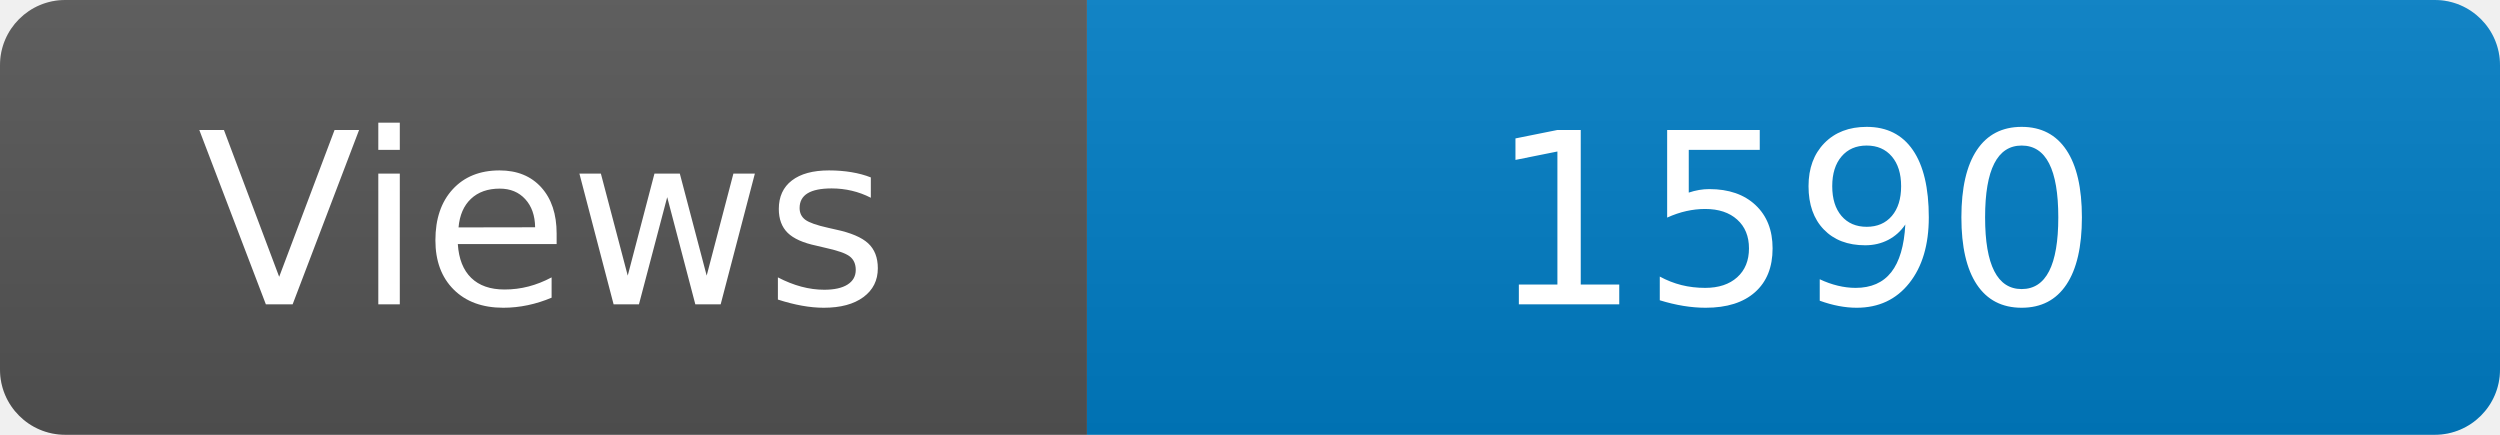
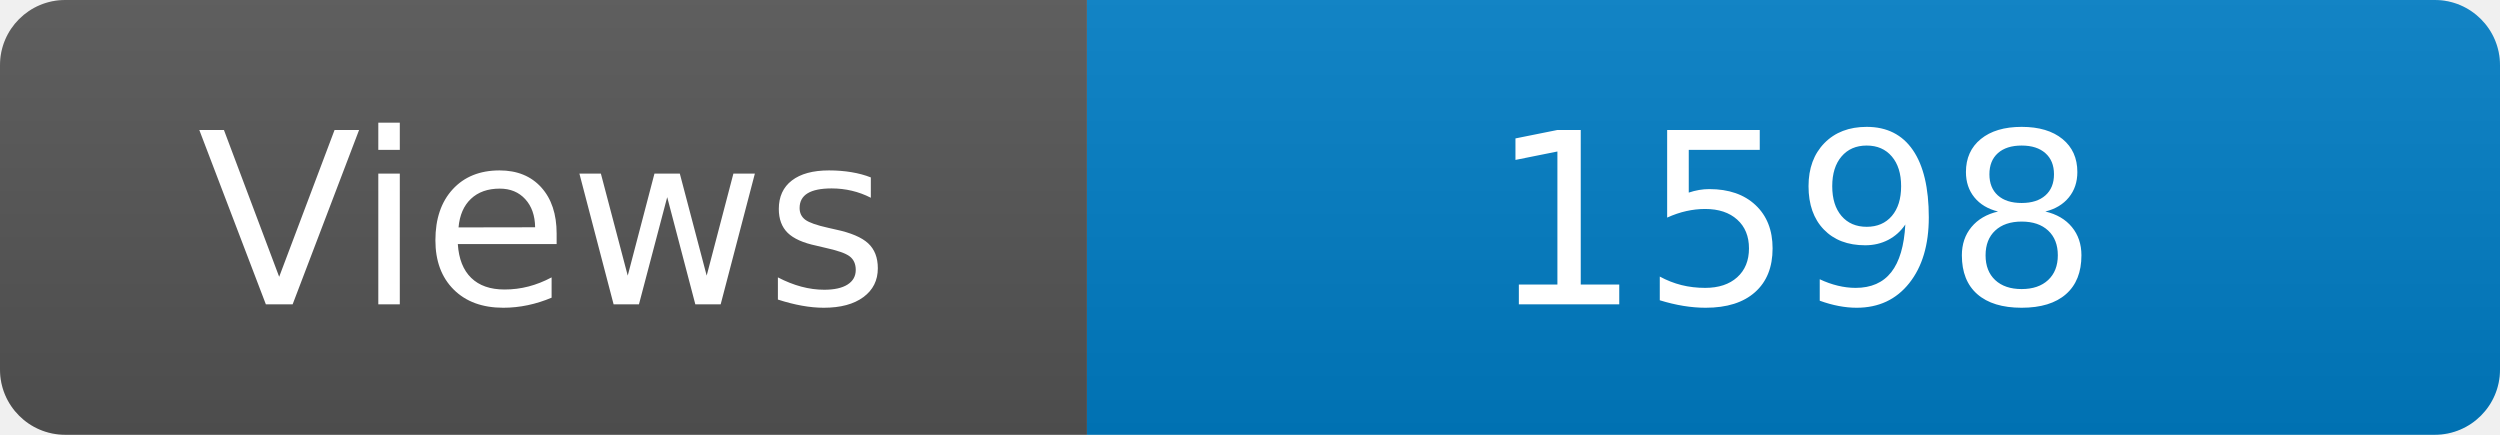
<svg xmlns="http://www.w3.org/2000/svg" width="115" height="20" role="img" aria-label="Maintained?: yes">
  <linearGradient id="s" x2="0" y2="100%">
    <stop offset="0" stop-color="#bbb" stop-opacity=".1" />
    <stop offset="1" stop-opacity=".1" />
  </linearGradient>
  <clipPath id="r">
    <rect width="115" height="20" rx="3" fill="#fff" />
  </clipPath>
  <g clip-path="url(#r)">
    <rect width="50" height="20" fill="#555" />
    <rect x="50" width="160" height="20" fill="#007ec6" />
    <rect width="115" height="20" fill="url(#s)" />
  </g>
  <g fill="#fff" text-anchor="middle" font-family="Verdana,Geneva,DejaVu Sans,sans-serif" font-size="110">
    <text x="250" y="140" transform="scale(.1)" fill="#fff">Views</text>
-     <text x="825" y="140" transform="scale(.1)" fill="#fff">1590</text>
+     <text x="825" y="140" transform="scale(.1)" fill="#fff">1598</text>
  </g>
</svg>
